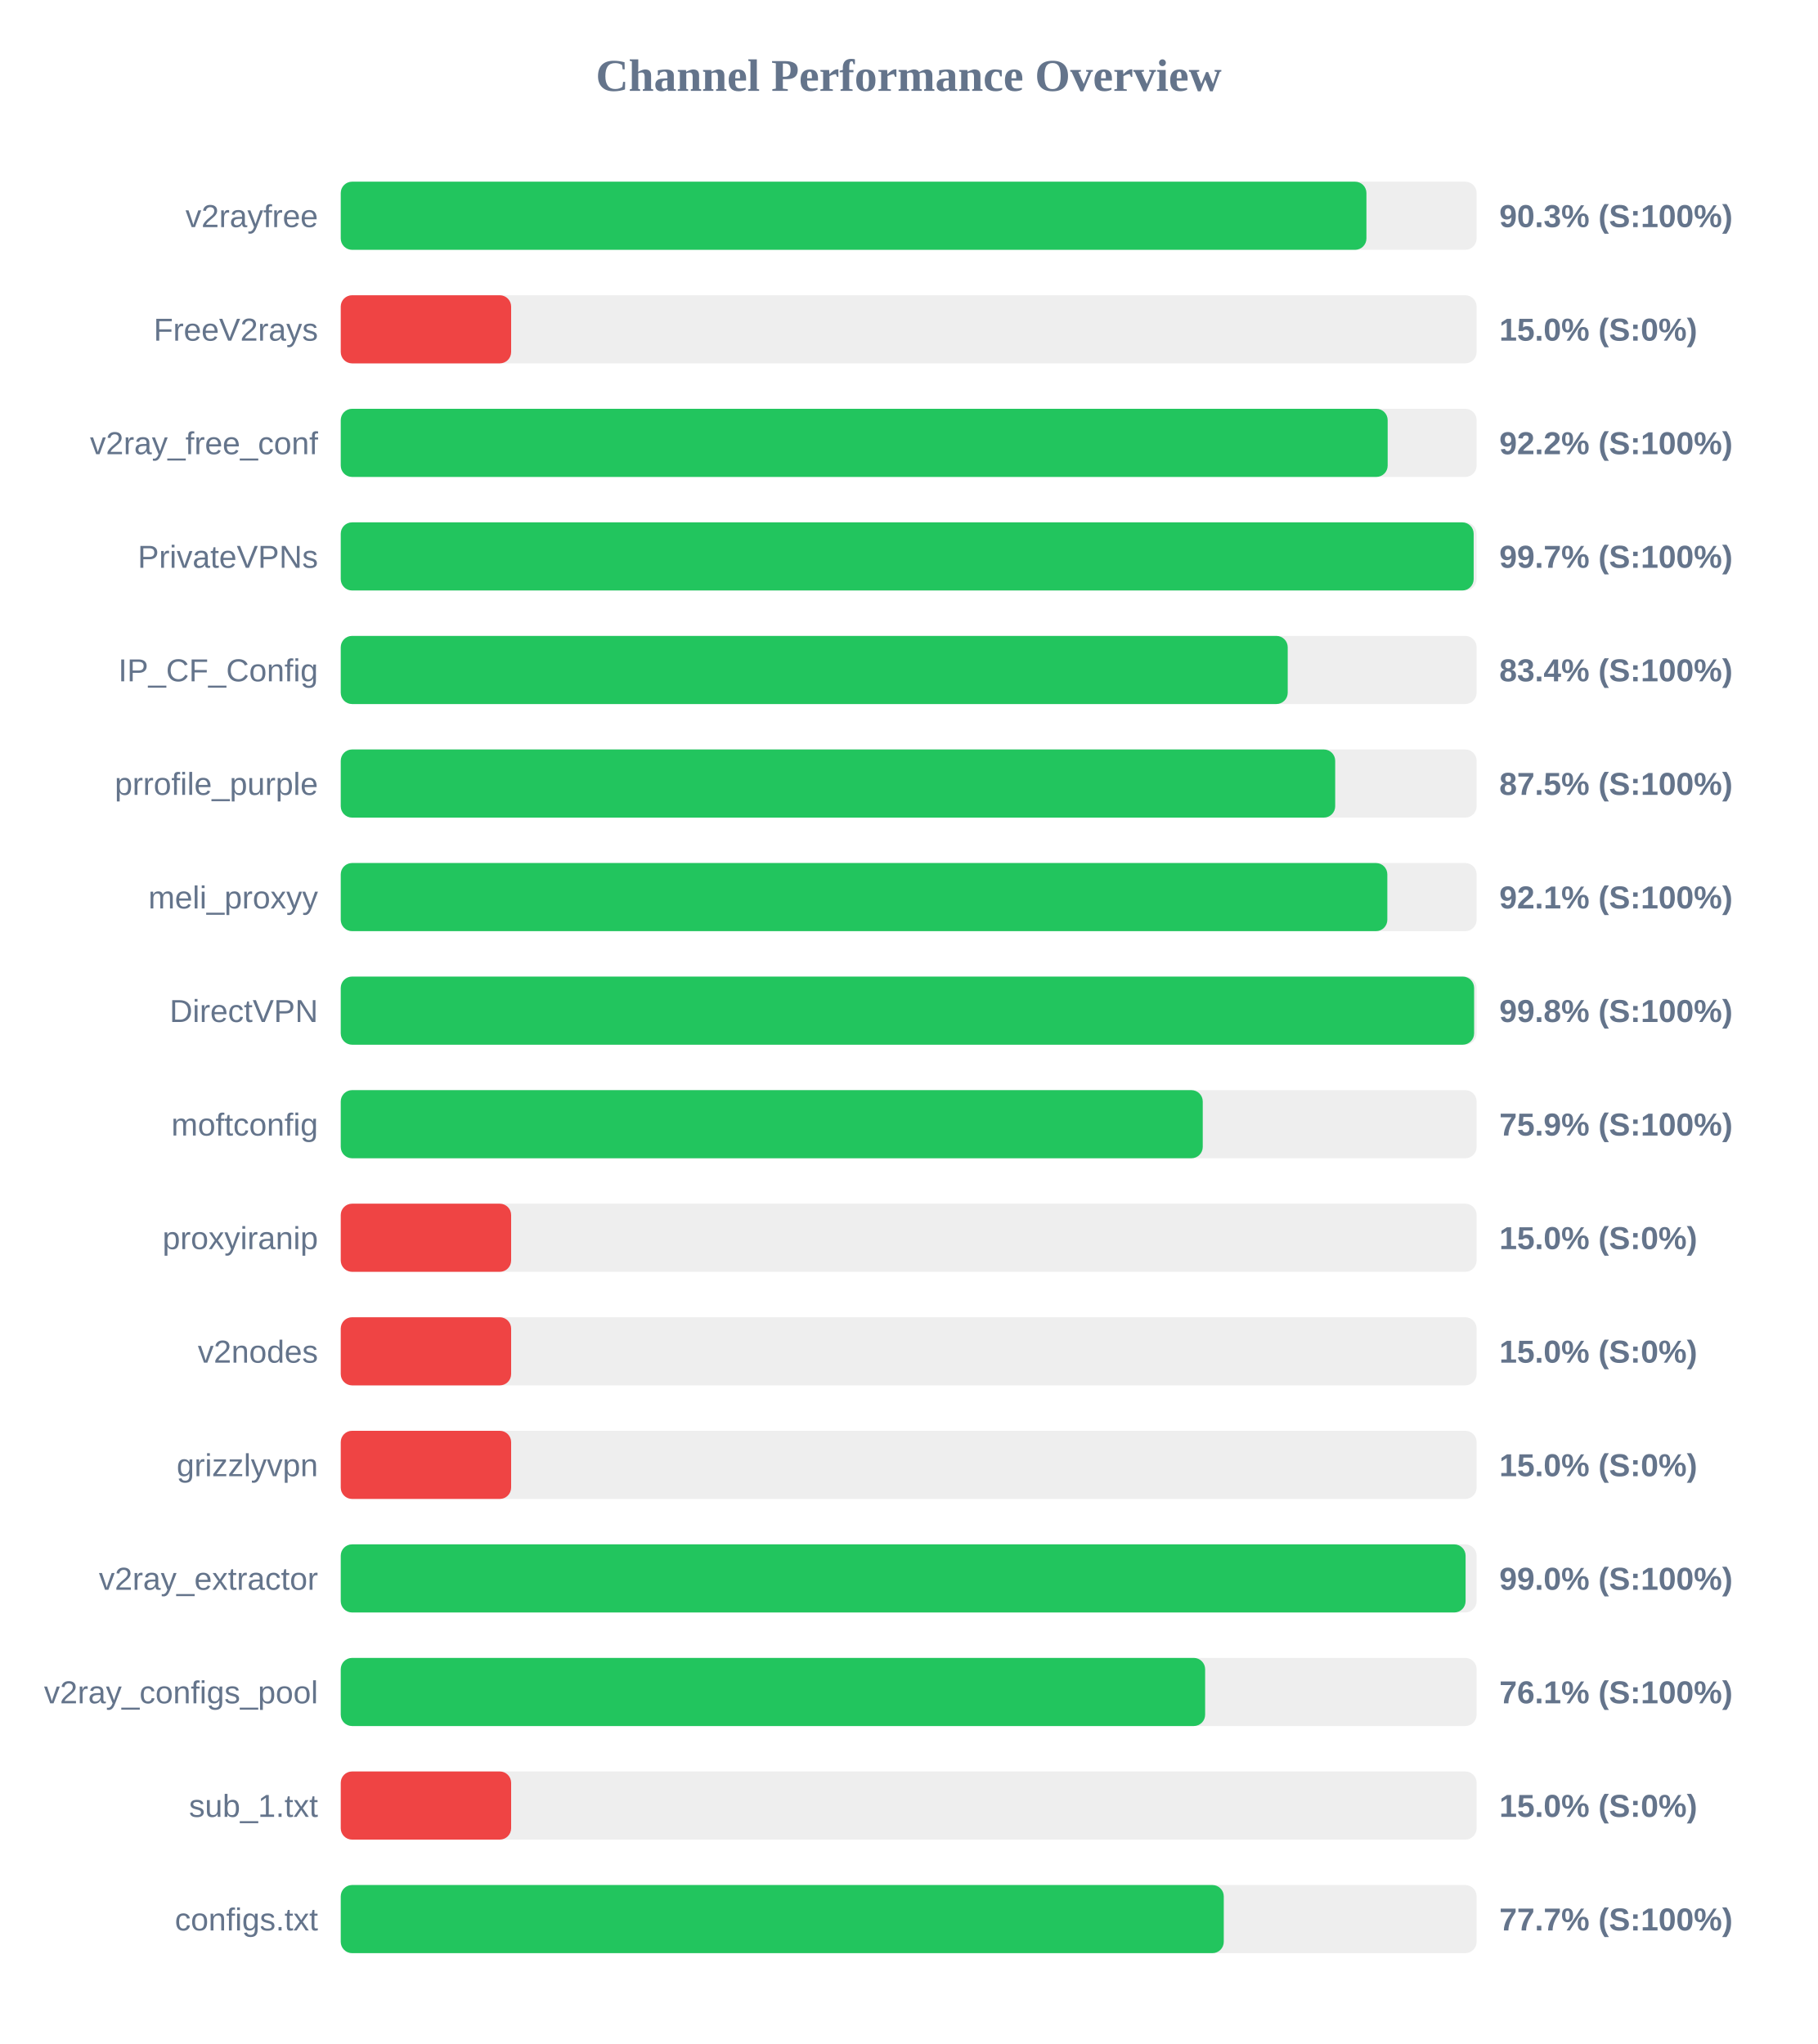
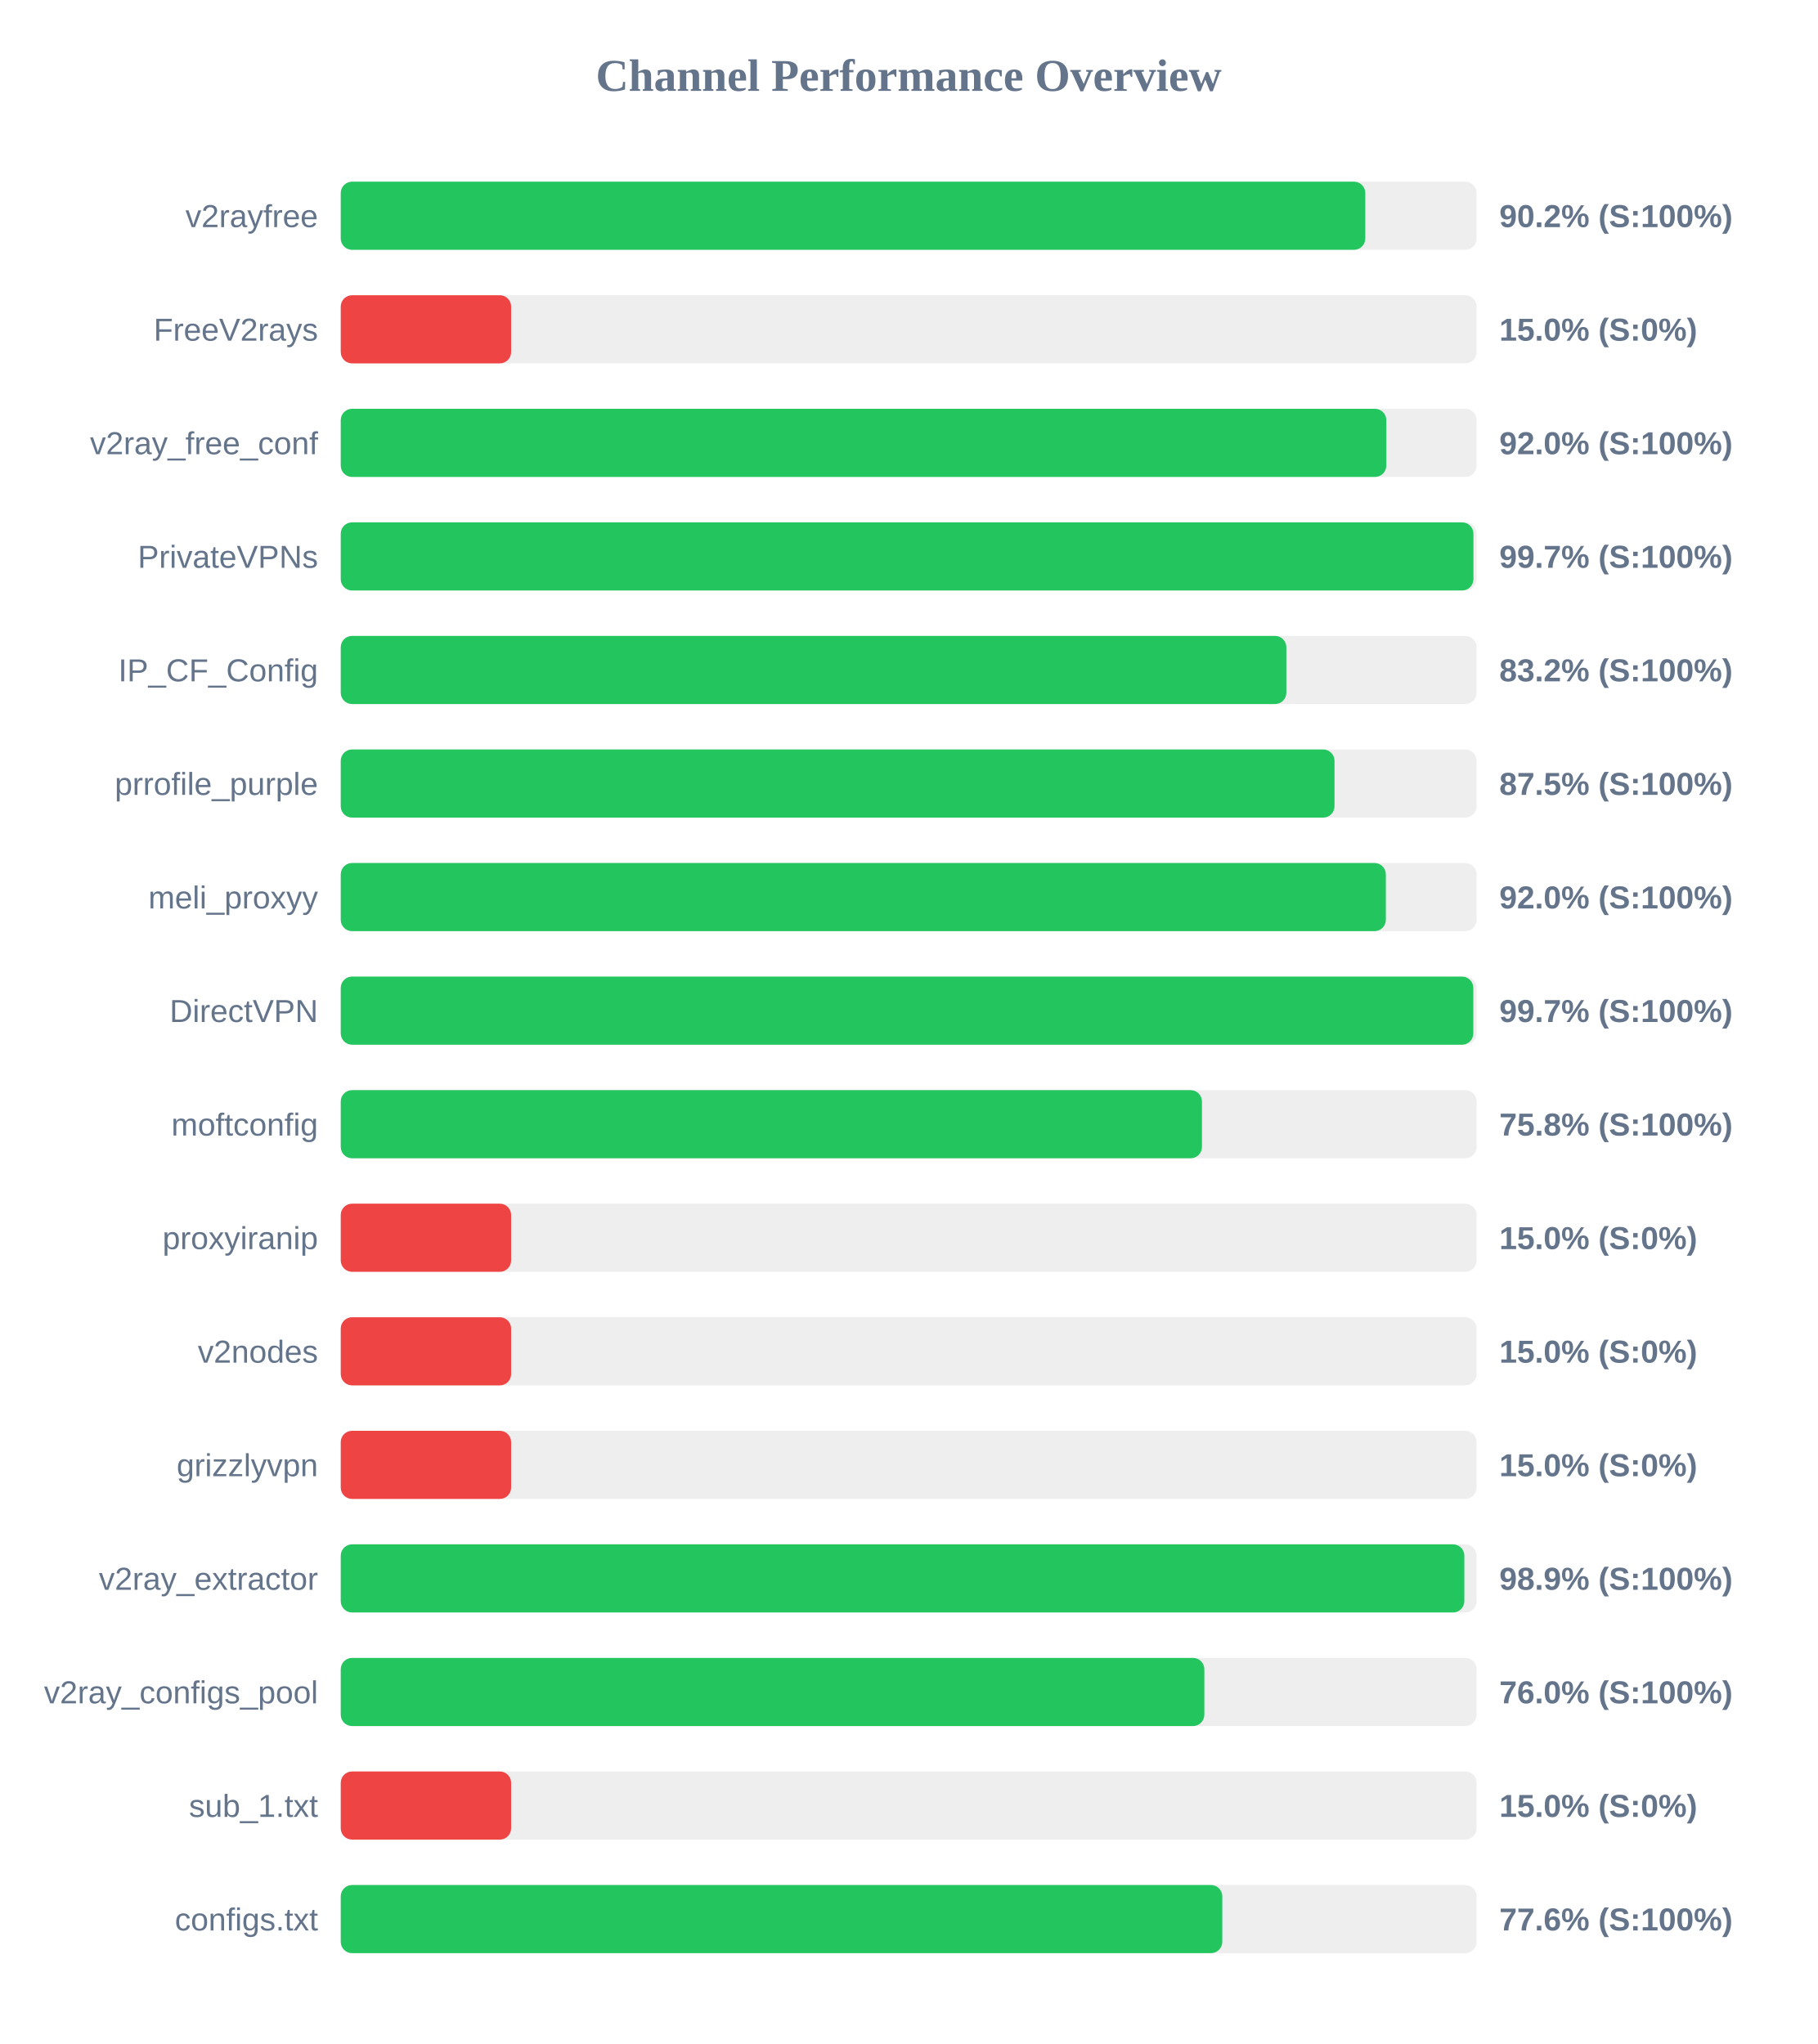
<svg xmlns="http://www.w3.org/2000/svg" width="800" height="900" version="1.1">
  <style>
        .row { font: 14px Arial; fill: #64748b; }
        .score { font: bold 14px Arial; fill: #64748b; }
    </style>
  <text x="400" y="40" text-anchor="middle" font-size="20px" font-weight="bold" fill="#64748b">Channel Performance Overview</text>
  <rect x="150" y="80" width="500" height="30" fill="#eee" rx="5" />
-   <rect x="150" y="80" width="451.5" height="30" fill="#22c55e" rx="5" />
+   <rect x="150" y="80" width="451.0" height="30" fill="#22c55e" rx="5" />
  <text x="140" y="100" text-anchor="end" class="row">v2rayfree</text>
-   <text x="660" y="100" text-anchor="start" class="score">90.3% (S:100%)</text>
+   <text x="660" y="100" text-anchor="start" class="score">90.2% (S:100%)</text>
  <rect x="150" y="130" width="500" height="30" fill="#eee" rx="5" />
  <rect x="150" y="130" width="75.0" height="30" fill="#ef4444" rx="5" />
  <text x="140" y="150" text-anchor="end" class="row">FreeV2rays</text>
  <text x="660" y="150" text-anchor="start" class="score">15.0% (S:0%)</text>
  <rect x="150" y="180" width="500" height="30" fill="#eee" rx="5" />
-   <rect x="150" y="180" width="460.85" height="30" fill="#22c55e" rx="5" />
+   <rect x="150" y="180" width="460.25" height="30" fill="#22c55e" rx="5" />
  <text x="140" y="200" text-anchor="end" class="row">v2ray_free_conf</text>
-   <text x="660" y="200" text-anchor="start" class="score">92.2% (S:100%)</text>
+   <text x="660" y="200" text-anchor="start" class="score">92.0% (S:100%)</text>
  <rect x="150" y="230" width="500" height="30" fill="#eee" rx="5" />
-   <rect x="150" y="230" width="498.7" height="30" fill="#22c55e" rx="5" />
+   <rect x="150" y="230" width="498.6" height="30" fill="#22c55e" rx="5" />
  <text x="140" y="250" text-anchor="end" class="row">PrivateVPNs</text>
  <text x="660" y="250" text-anchor="start" class="score">99.7% (S:100%)</text>
  <rect x="150" y="280" width="500" height="30" fill="#eee" rx="5" />
-   <rect x="150" y="280" width="416.85" height="30" fill="#22c55e" rx="5" />
+   <rect x="150" y="280" width="416.25" height="30" fill="#22c55e" rx="5" />
  <text x="140" y="300" text-anchor="end" class="row">IP_CF_Config</text>
-   <text x="660" y="300" text-anchor="start" class="score">83.4% (S:100%)</text>
+   <text x="660" y="300" text-anchor="start" class="score">83.2% (S:100%)</text>
  <rect x="150" y="330" width="500" height="30" fill="#eee" rx="5" />
-   <rect x="150" y="330" width="437.75" height="30" fill="#22c55e" rx="5" />
+   <rect x="150" y="330" width="437.45" height="30" fill="#22c55e" rx="5" />
  <text x="140" y="350" text-anchor="end" class="row">prrofile_purple</text>
  <text x="660" y="350" text-anchor="start" class="score">87.5% (S:100%)</text>
  <rect x="150" y="380" width="500" height="30" fill="#eee" rx="5" />
-   <rect x="150" y="380" width="460.7" height="30" fill="#22c55e" rx="5" />
+   <rect x="150" y="380" width="460.05" height="30" fill="#22c55e" rx="5" />
  <text x="140" y="400" text-anchor="end" class="row">meli_proxyy</text>
-   <text x="660" y="400" text-anchor="start" class="score">92.1% (S:100%)</text>
+   <text x="660" y="400" text-anchor="start" class="score">92.0% (S:100%)</text>
  <rect x="150" y="430" width="500" height="30" fill="#eee" rx="5" />
-   <rect x="150" y="430" width="498.9" height="30" fill="#22c55e" rx="5" />
+   <rect x="150" y="430" width="498.55" height="30" fill="#22c55e" rx="5" />
  <text x="140" y="450" text-anchor="end" class="row">DirectVPN</text>
-   <text x="660" y="450" text-anchor="start" class="score">99.8% (S:100%)</text>
+   <text x="660" y="450" text-anchor="start" class="score">99.7% (S:100%)</text>
  <rect x="150" y="480" width="500" height="30" fill="#eee" rx="5" />
-   <rect x="150" y="480" width="379.45" height="30" fill="#22c55e" rx="5" />
+   <rect x="150" y="480" width="379.1" height="30" fill="#22c55e" rx="5" />
  <text x="140" y="500" text-anchor="end" class="row">moftconfig</text>
-   <text x="660" y="500" text-anchor="start" class="score">75.9% (S:100%)</text>
+   <text x="660" y="500" text-anchor="start" class="score">75.8% (S:100%)</text>
  <rect x="150" y="530" width="500" height="30" fill="#eee" rx="5" />
  <rect x="150" y="530" width="75.0" height="30" fill="#ef4444" rx="5" />
  <text x="140" y="550" text-anchor="end" class="row">proxyiranip</text>
  <text x="660" y="550" text-anchor="start" class="score">15.0% (S:0%)</text>
  <rect x="150" y="580" width="500" height="30" fill="#eee" rx="5" />
  <rect x="150" y="580" width="75.0" height="30" fill="#ef4444" rx="5" />
  <text x="140" y="600" text-anchor="end" class="row">v2nodes</text>
  <text x="660" y="600" text-anchor="start" class="score">15.0% (S:0%)</text>
  <rect x="150" y="630" width="500" height="30" fill="#eee" rx="5" />
  <rect x="150" y="630" width="75.0" height="30" fill="#ef4444" rx="5" />
  <text x="140" y="650" text-anchor="end" class="row">grizzlyvpn</text>
  <text x="660" y="650" text-anchor="start" class="score">15.0% (S:0%)</text>
  <rect x="150" y="680" width="500" height="30" fill="#eee" rx="5" />
-   <rect x="150" y="680" width="495.15" height="30" fill="#22c55e" rx="5" />
+   <rect x="150" y="680" width="494.6" height="30" fill="#22c55e" rx="5" />
  <text x="140" y="700" text-anchor="end" class="row">v2ray_extractor</text>
-   <text x="660" y="700" text-anchor="start" class="score">99.0% (S:100%)</text>
+   <text x="660" y="700" text-anchor="start" class="score">98.9% (S:100%)</text>
  <rect x="150" y="730" width="500" height="30" fill="#eee" rx="5" />
-   <rect x="150" y="730" width="380.5" height="30" fill="#22c55e" rx="5" />
+   <rect x="150" y="730" width="380.15" height="30" fill="#22c55e" rx="5" />
  <text x="140" y="750" text-anchor="end" class="row">v2ray_configs_pool</text>
-   <text x="660" y="750" text-anchor="start" class="score">76.1% (S:100%)</text>
+   <text x="660" y="750" text-anchor="start" class="score">76.0% (S:100%)</text>
  <rect x="150" y="780" width="500" height="30" fill="#eee" rx="5" />
  <rect x="150" y="780" width="75.0" height="30" fill="#ef4444" rx="5" />
  <text x="140" y="800" text-anchor="end" class="row">sub_1.txt</text>
  <text x="660" y="800" text-anchor="start" class="score">15.0% (S:0%)</text>
  <rect x="150" y="830" width="500" height="30" fill="#eee" rx="5" />
-   <rect x="150" y="830" width="388.7" height="30" fill="#22c55e" rx="5" />
+   <rect x="150" y="830" width="388.05" height="30" fill="#22c55e" rx="5" />
  <text x="140" y="850" text-anchor="end" class="row">configs.txt</text>
-   <text x="660" y="850" text-anchor="start" class="score">77.7% (S:100%)</text>
+   <text x="660" y="850" text-anchor="start" class="score">77.6% (S:100%)</text>
</svg>
